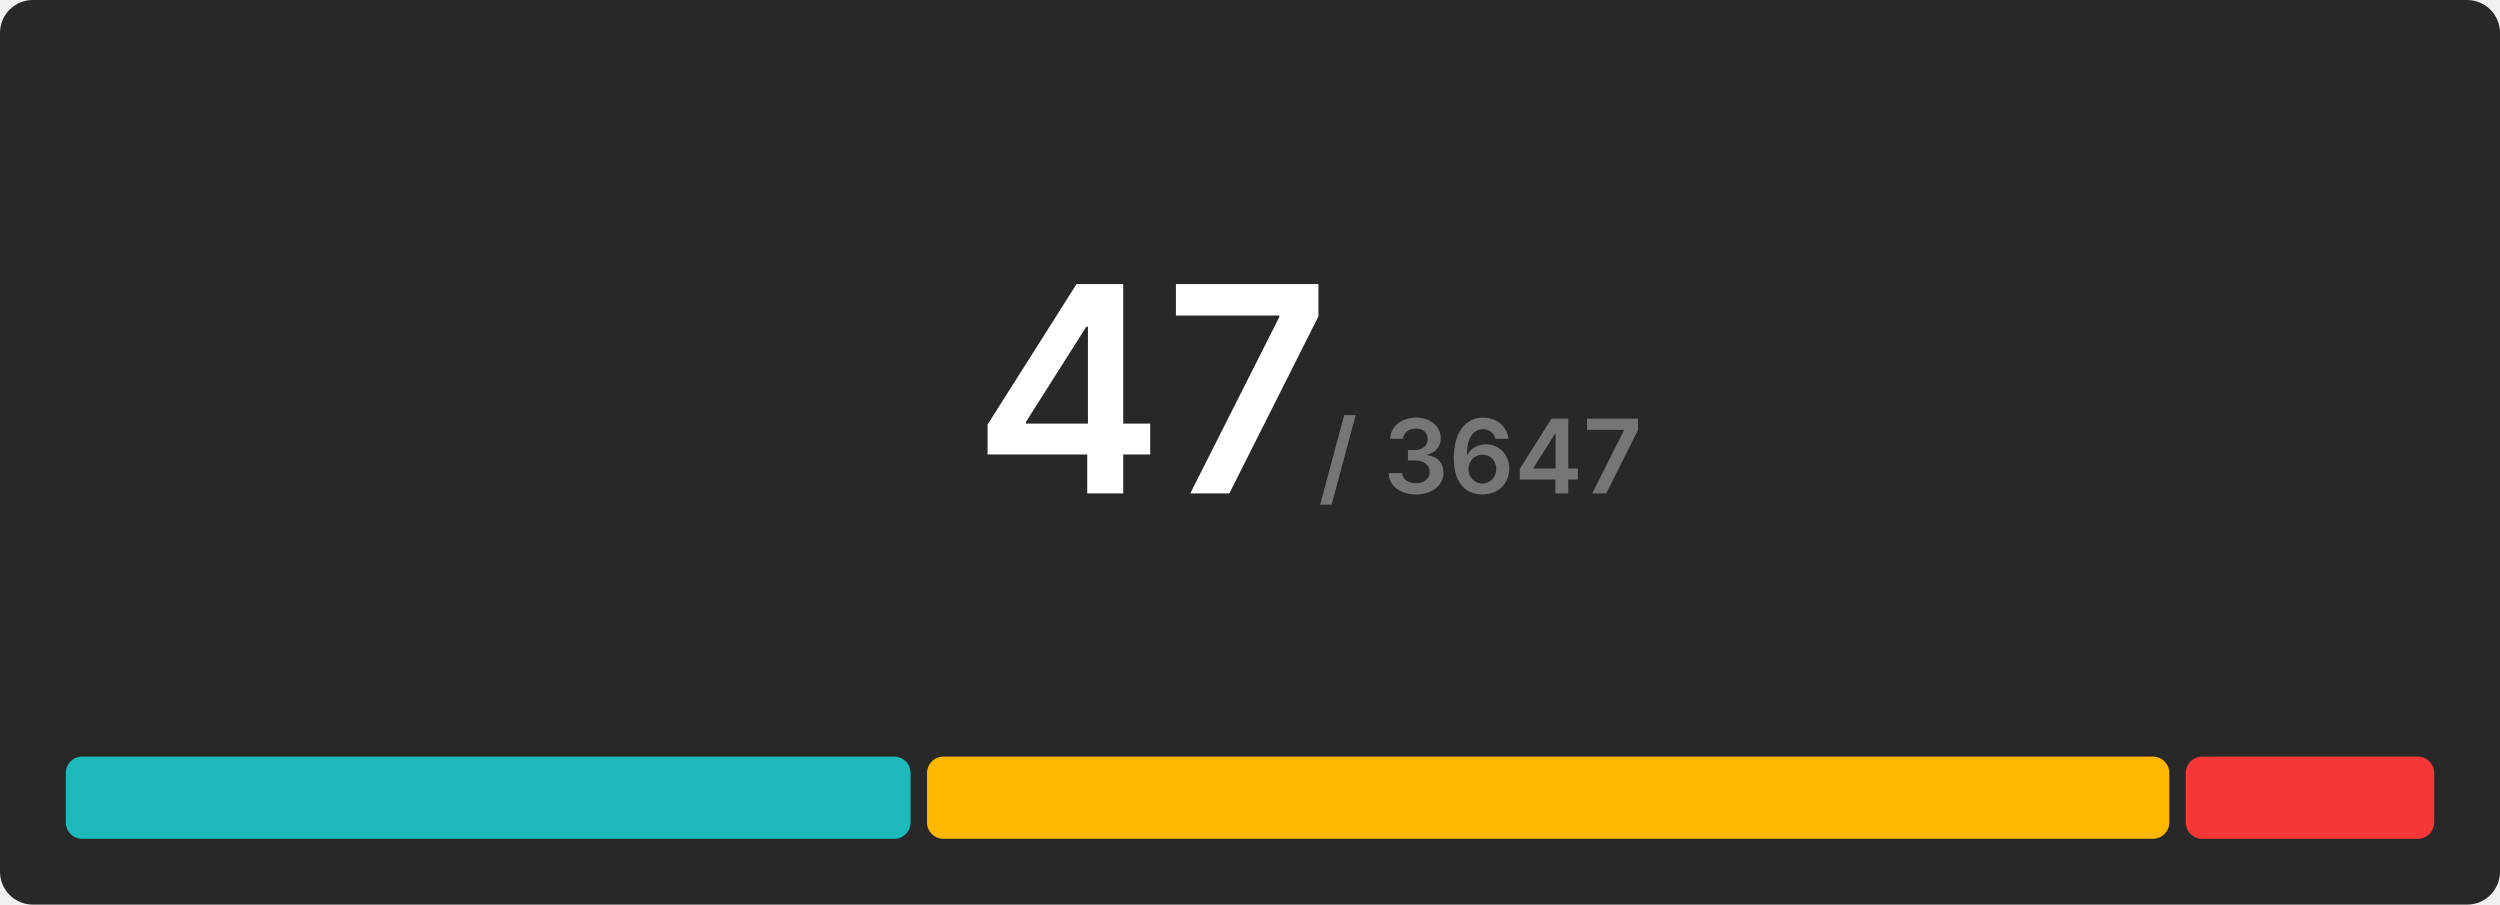
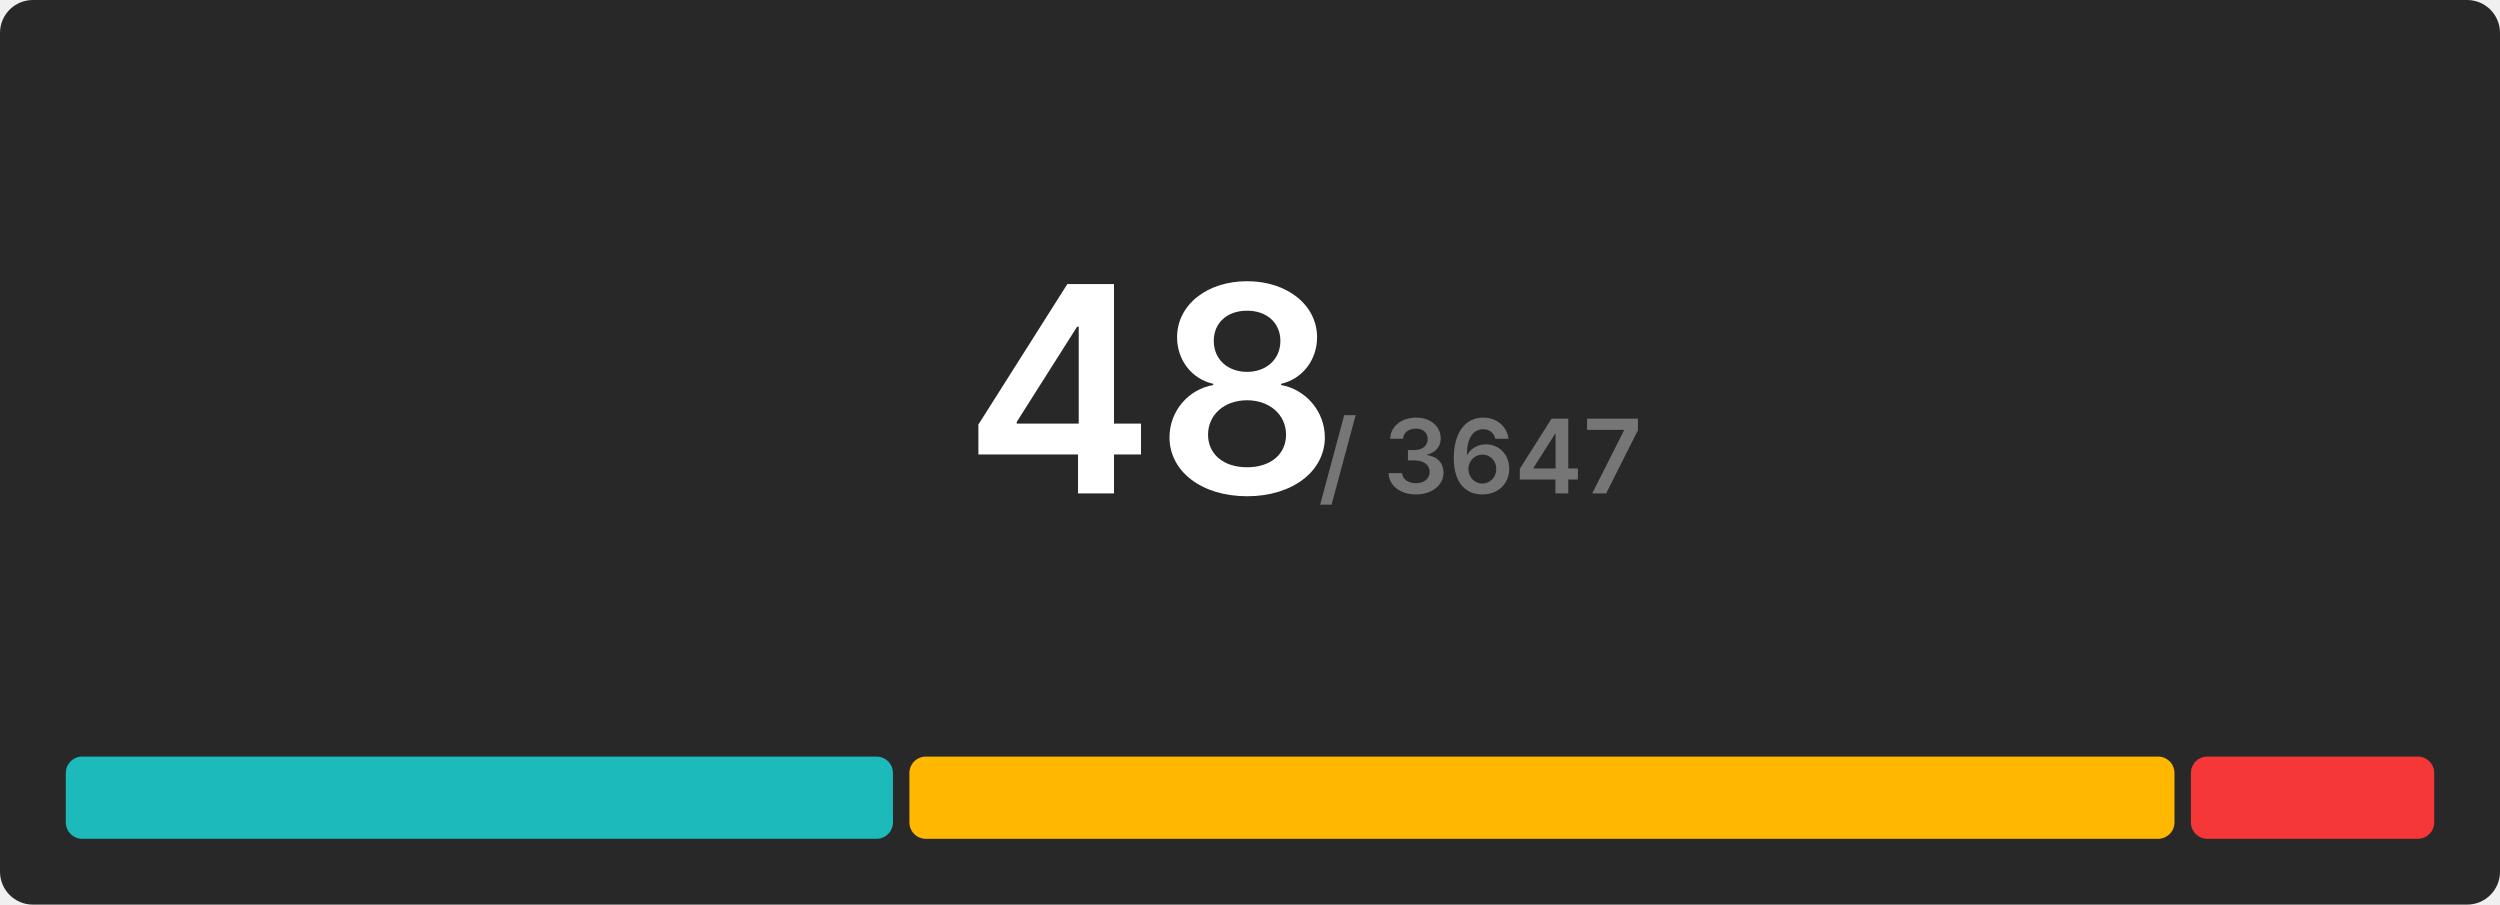
<svg xmlns="http://www.w3.org/2000/svg" width="608" height="220" viewBox="0 0 608 220">
  <rect x="0" y="0" width="608" height="220" rx="8" fill="#282828" />
  <g transform="translate(280, 120)" text-anchor="middle">
-     <text font-size="70" font-weight="600" font-family="Inter, Arial, Helvetica, sans-serif" fill="#ffffff" dominant-baseline="end">47</text>
+     <text font-size="70" font-weight="600" font-family="Inter, Arial, Helvetica, sans-serif" fill="#ffffff" dominant-baseline="end">48</text>
    <text font-size="25" font-weight="600" font-family="Inter, Arial, Helvetica, sans-serif" fill="#767676" dominant-baseline="end" dx="80">/ 3647</text>
  </g>
  <g transform="translate(16, 184)">
-     <rect x="0" y="0" width="205.447" height="20" fill="#1cbaba" rx="4" />
-     <rect x="209.447" y="0" width="302.128" height="20" fill="#ffb700" rx="4" />
-     <rect x="515.574" y="0" width="60.426" height="20" fill="#f63737" rx="4" />
+     <rect x="0" y="0" width="201.167" height="20" fill="#1cbaba" rx="4" />
+     <rect x="205.167" y="0" width="307.667" height="20" fill="#ffb700" rx="4" />
+     <rect x="516.833" y="0" width="59.167" height="20" fill="#f63737" rx="4" />
  </g>
</svg>
